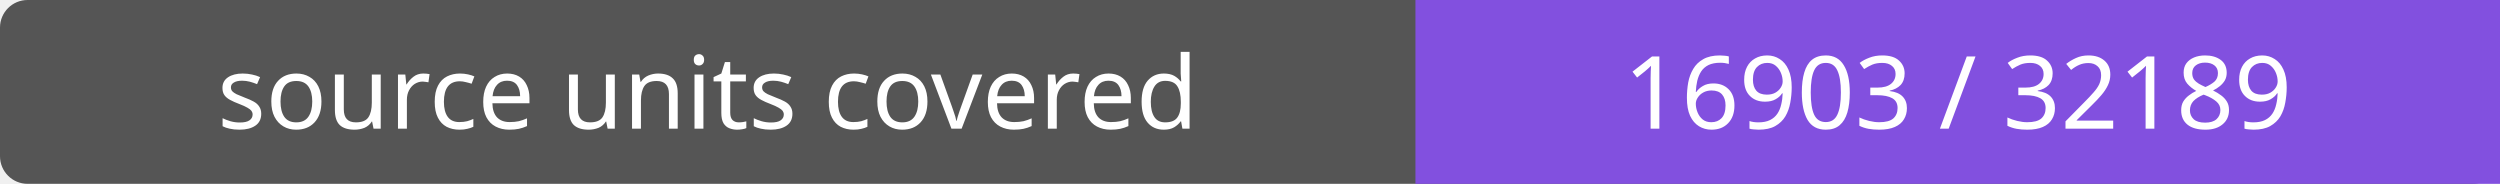
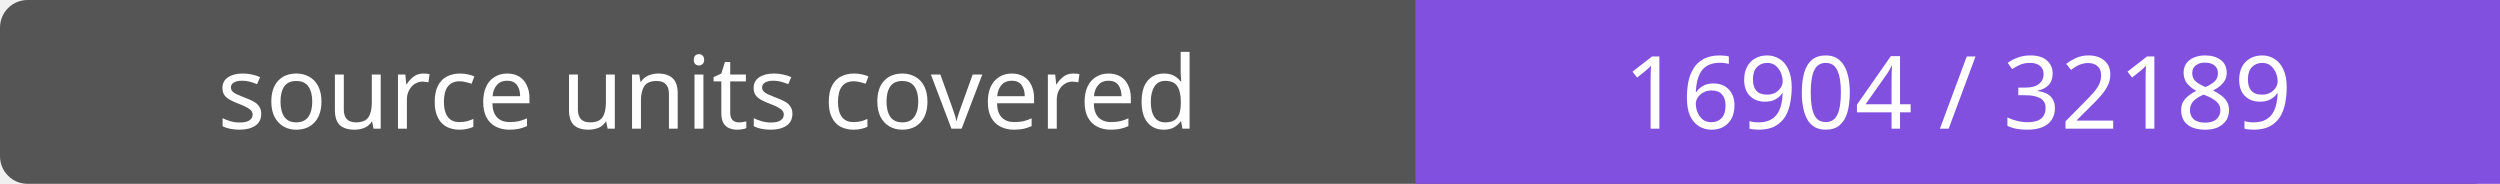
- <svg xmlns="http://www.w3.org/2000/svg" width="272" height="20" role="img" aria-label="source units covered: 16903 / 32189">
+ <svg xmlns="http://www.w3.org/2000/svg" width="272" height="20" role="img" aria-label="source units covered: 16904 / 32189">
  <rect width="272" height="20" rx="3" fill="#555" />
  <path fill="#8250df" d="M154 0h118v20H154z" />
  <g fill="#fff" text-anchor="middle" font-family="Verdana,sans-serif" font-size="11">
    <text x="77.0" y="14">source units covered</text>
-     <text x="213.0" y="14">16903 / 32189</text>
+     <text x="213.0" y="14">16904 / 32189</text>
  </g>
</svg>
